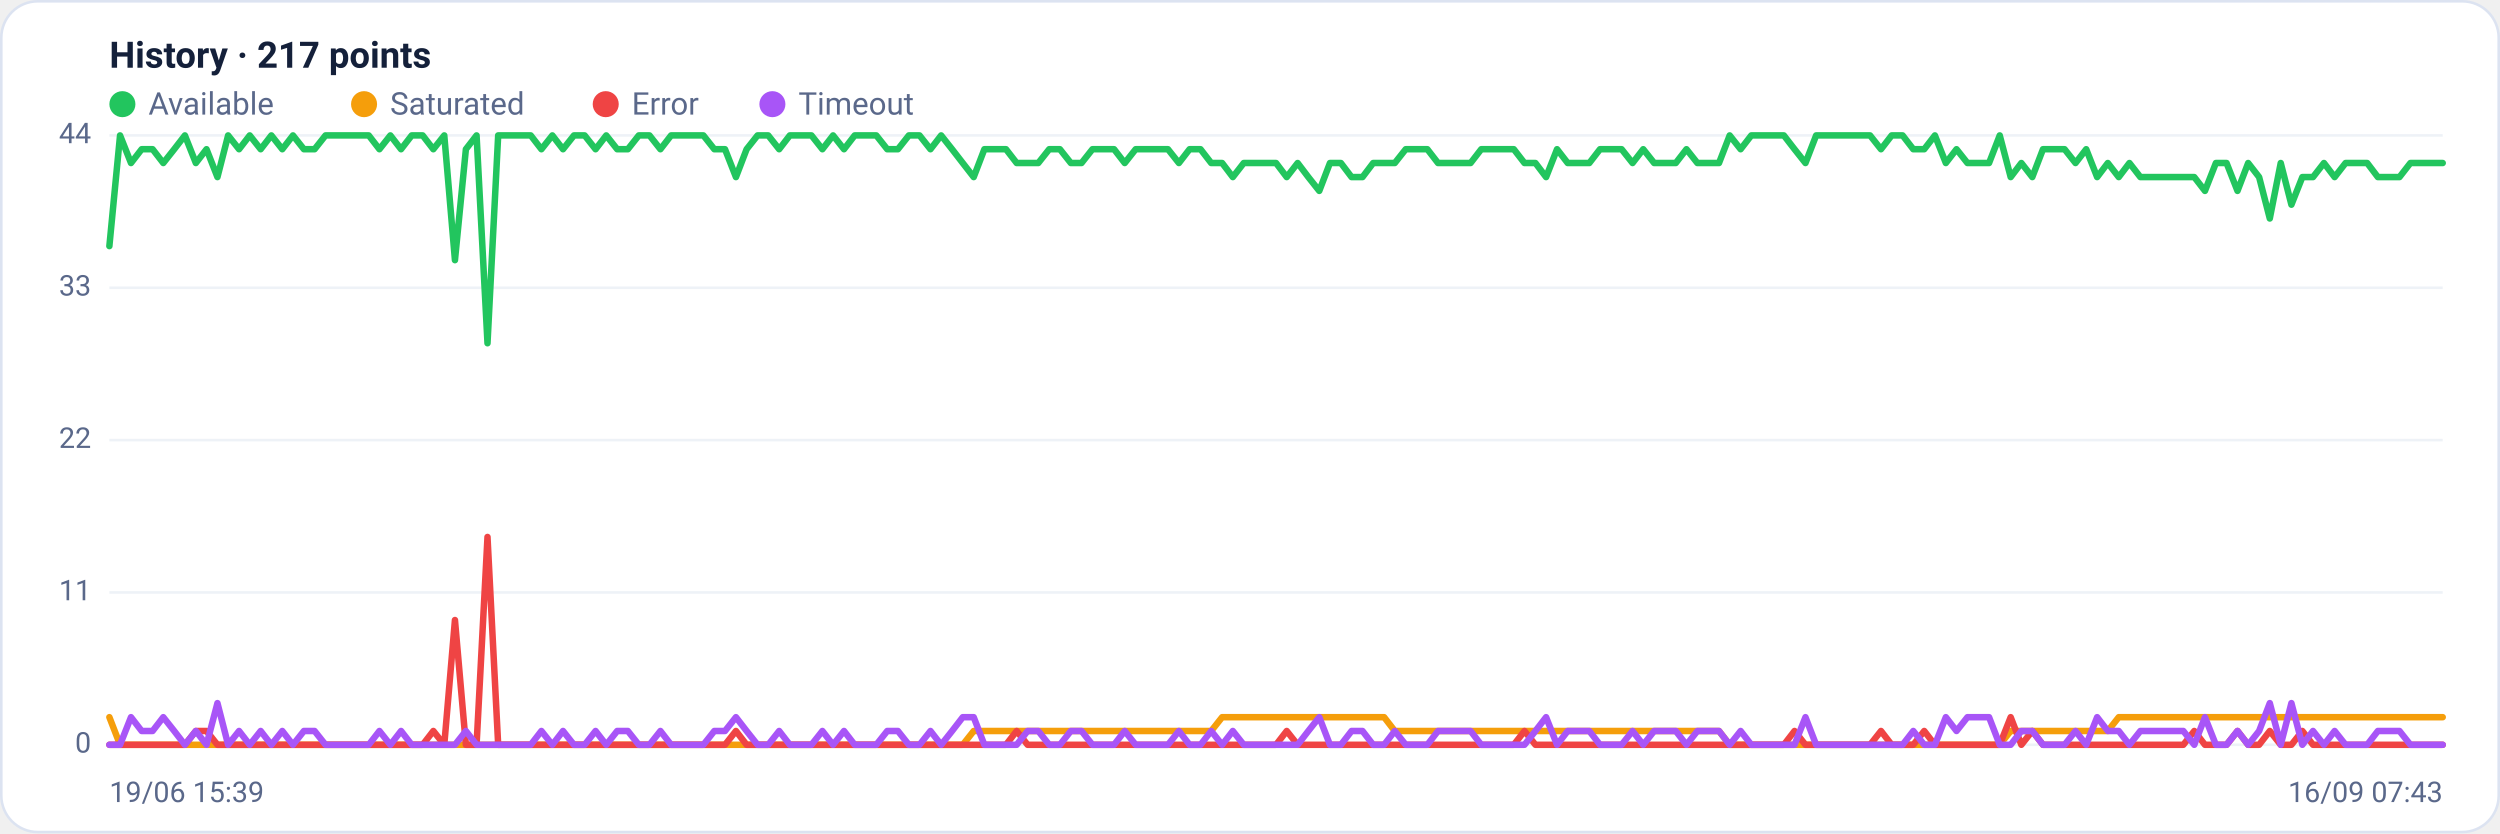
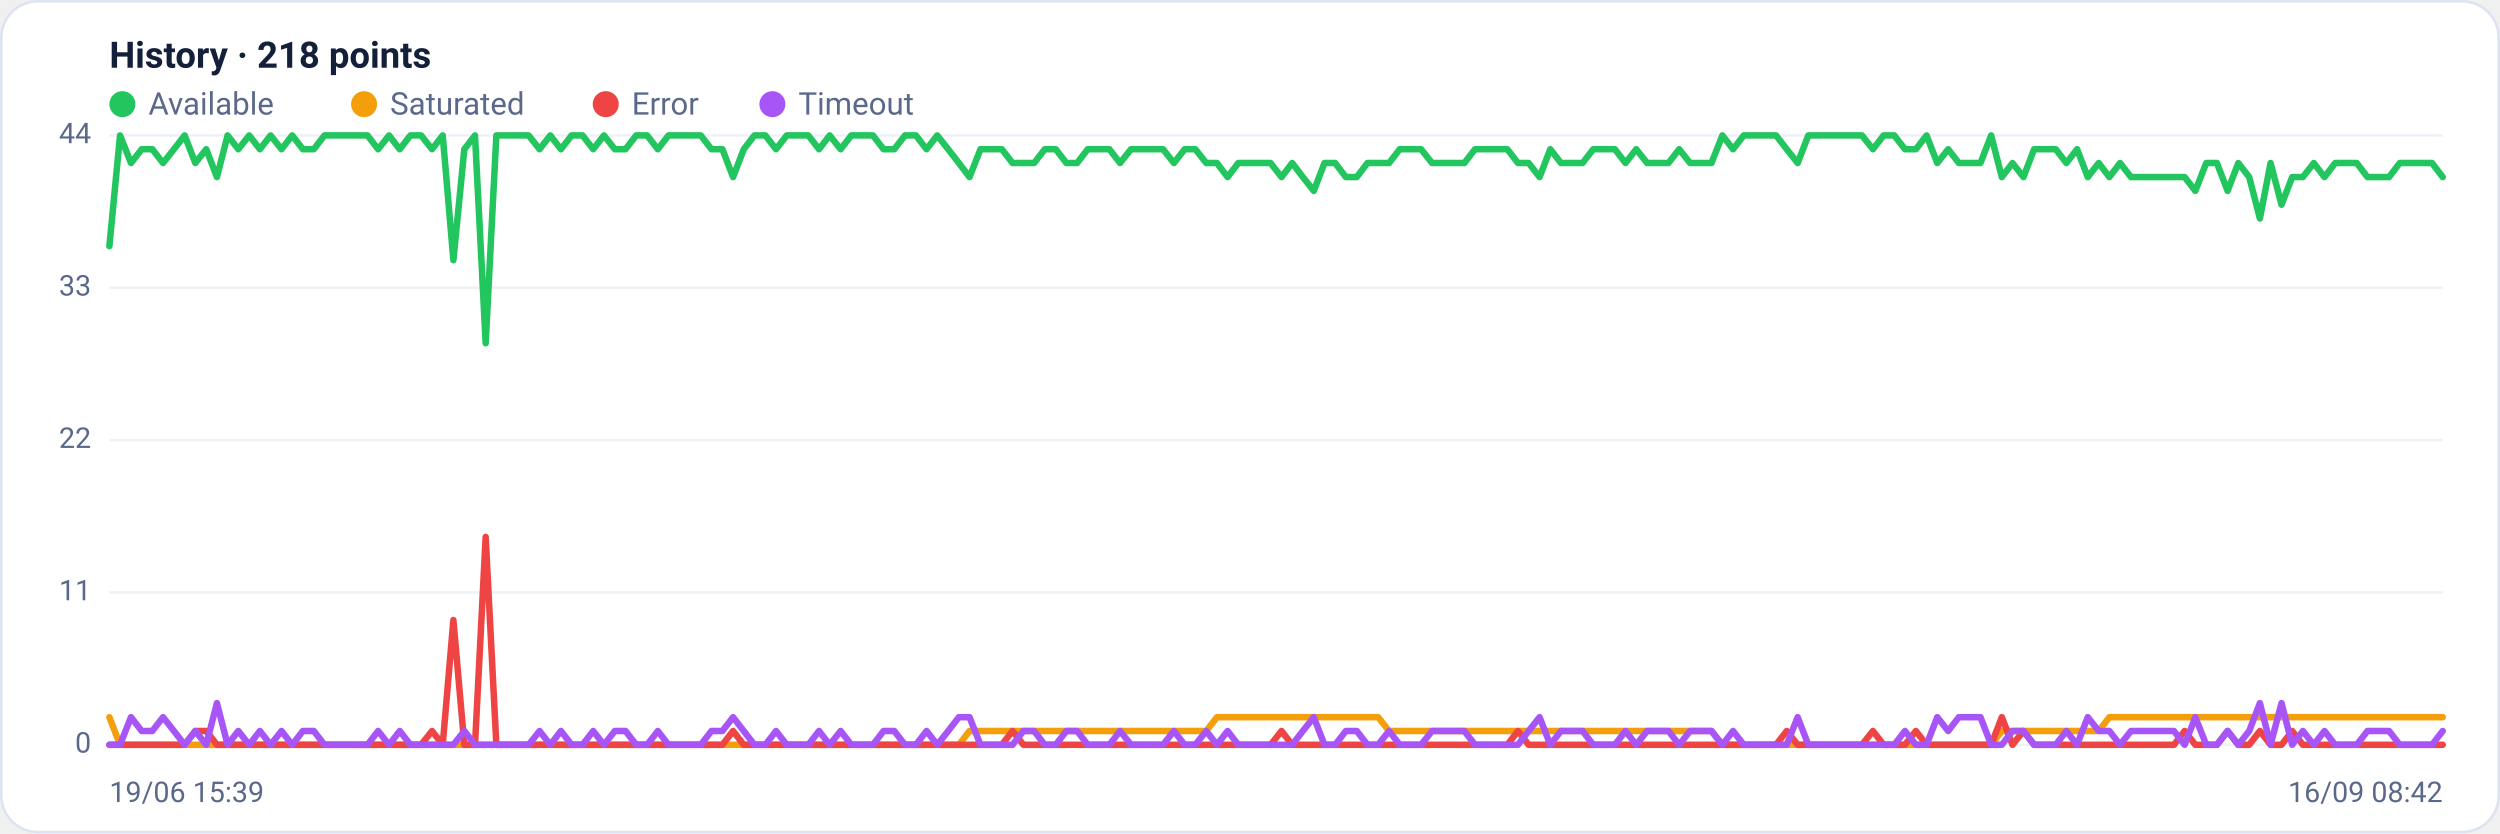
<svg xmlns="http://www.w3.org/2000/svg" viewBox="0 0 960 320" width="960" height="320" font-family="Segoe UI, system-ui, -apple-system, Roboto, Helvetica, Arial, sans-serif" role="img" aria-label="Availability history per region">
  <rect x="0.5" y="0.5" width="959" height="319" rx="14" fill="#ffffff" stroke="#dce3f1" />
-   <text x="42" y="26" font-size="14" font-weight="600" fill="#14203a">History · 217 points</text>
+   <text x="42" y="26" font-size="14" font-weight="600" fill="#14203a">History · 218 points</text>
  <circle cx="47" cy="40" r="5" fill="#22c55e" />
  <text x="57" y="44" font-size="12" fill="#5a688a">Available</text>
  <circle cx="139.8" cy="40" r="5" fill="#f59e0b" />
  <text x="149.8" y="44" font-size="12" fill="#5a688a">Saturated</text>
  <circle cx="232.6" cy="40" r="5" fill="#ef4444" />
  <text x="242.6" y="44" font-size="12" fill="#5a688a">Error</text>
  <circle cx="296.6" cy="40" r="5" fill="#a855f7" />
  <text x="306.6" y="44" font-size="12" fill="#5a688a">Timeout</text>
  <line x1="42" y1="286.0" x2="938" y2="286.0" stroke="#eef2f7" stroke-width="1" />
  <text x="35" y="289.0" text-anchor="end" font-size="11" fill="#5a688a">0</text>
  <line x1="42" y1="227.5" x2="938" y2="227.5" stroke="#eef2f7" stroke-width="1" />
  <text x="35" y="230.5" text-anchor="end" font-size="11" fill="#5a688a">11</text>
  <line x1="42" y1="169.0" x2="938" y2="169.0" stroke="#eef2f7" stroke-width="1" />
  <text x="35" y="172.0" text-anchor="end" font-size="11" fill="#5a688a">22</text>
  <line x1="42" y1="110.5" x2="938" y2="110.5" stroke="#eef2f7" stroke-width="1" />
  <text x="35" y="113.5" text-anchor="end" font-size="11" fill="#5a688a">33</text>
  <line x1="42" y1="52.0" x2="938" y2="52.0" stroke="#eef2f7" stroke-width="1" />
  <text x="35" y="55.0" text-anchor="end" font-size="11" fill="#5a688a">44</text>
-   <polyline fill="none" stroke="#22c55e" stroke-width="2.5" stroke-linejoin="round" stroke-linecap="round" points="42.0,94.5 46.1,52.0 50.3,62.6 54.4,57.3 58.6,57.3 62.7,62.6 66.9,57.3 71.0,52.0 75.2,62.6 79.3,57.3 83.5,68.0 87.6,52.0 91.8,57.3 95.9,52.0 100.1,57.3 104.2,52.0 108.4,57.3 112.5,52.0 116.7,57.3 120.8,57.3 125.0,52.0 129.1,52.0 133.3,52.0 137.4,52.0 141.6,52.0 145.7,57.3 149.9,52.0 154.0,57.3 158.1,52.0 162.3,52.0 166.4,57.3 170.6,52.0 174.7,99.9 178.9,57.3 183.0,52.0 187.2,131.8 191.3,52.0 195.5,52.0 199.6,52.0 203.8,52.0 207.9,57.3 212.1,52.0 216.2,57.3 220.4,52.0 224.5,52.0 228.7,57.3 232.8,52.0 237.0,57.3 241.1,57.3 245.3,52.0 249.4,52.0 253.6,57.3 257.7,52.0 261.9,52.0 266.0,52.0 270.1,52.0 274.3,57.3 278.4,57.3 282.6,68.0 286.7,57.3 290.9,52.0 295.0,52.0 299.2,57.3 303.3,52.0 307.5,52.0 311.6,52.0 315.8,57.3 319.9,52.0 324.1,57.3 328.2,52.0 332.4,52.0 336.5,52.0 340.7,57.3 344.8,57.3 349.0,52.0 353.1,52.0 357.3,57.3 361.4,52.0 365.6,57.3 369.7,62.6 373.9,68.0 378.0,57.3 382.1,57.3 386.3,57.3 390.4,62.6 394.6,62.6 398.7,62.6 402.9,57.3 407.0,57.3 411.2,62.6 415.3,62.6 419.5,57.3 423.6,57.3 427.8,57.3 431.9,62.6 436.1,57.3 440.2,57.3 444.4,57.3 448.5,57.3 452.7,62.6 456.8,57.3 461.0,57.3 465.1,62.6 469.3,62.6 473.4,68.0 477.6,62.6 481.7,62.6 485.9,62.6 490.0,62.6 494.1,68.0 498.3,62.6 502.4,68.0 506.6,73.3 510.7,62.6 514.9,62.6 519.0,68.0 523.2,68.0 527.3,62.6 531.5,62.6 535.6,62.6 539.8,57.3 543.9,57.3 548.1,57.3 552.2,62.6 556.4,62.6 560.5,62.6 564.7,62.6 568.8,57.3 573.0,57.3 577.1,57.3 581.3,57.3 585.4,62.6 589.6,62.6 593.7,68.0 597.9,57.3 602.0,62.6 606.1,62.6 610.3,62.6 614.4,57.3 618.6,57.3 622.7,57.3 626.9,62.6 631.0,57.3 635.2,62.6 639.3,62.6 643.5,62.6 647.6,57.3 651.8,62.6 655.9,62.6 660.1,62.6 664.2,52.0 668.4,57.3 672.5,52.0 676.7,52.0 680.8,52.0 685.0,52.0 689.1,57.3 693.3,62.6 697.4,52.0 701.6,52.0 705.7,52.0 709.9,52.0 714.0,52.0 718.1,52.0 722.3,57.3 726.4,52.0 730.6,52.0 734.7,57.3 738.9,57.3 743.0,52.0 747.2,62.6 751.3,57.3 755.5,62.6 759.6,62.6 763.8,62.6 767.9,52.0 772.1,68.0 776.2,62.6 780.4,68.0 784.5,57.3 788.7,57.3 792.8,57.3 797.0,62.6 801.1,57.3 805.3,68.0 809.4,62.6 813.6,68.0 817.7,62.6 821.9,68.0 826.0,68.0 830.1,68.0 834.3,68.0 838.4,68.0 842.6,68.0 846.7,73.3 850.9,62.6 855.0,62.6 859.2,73.3 863.3,62.6 867.5,68.0 871.6,83.9 875.8,62.6 879.9,78.6 884.1,68.0 888.2,68.0 892.4,62.6 896.5,68.0 900.7,62.6 904.8,62.6 909.0,62.6 913.1,68.0 917.3,68.0 921.4,68.0 925.6,62.6 929.7,62.6 933.9,62.6 938.0,62.6" />
-   <polyline fill="none" stroke="#f59e0b" stroke-width="2.5" stroke-linejoin="round" stroke-linecap="round" points="42.0,275.4 46.1,286.0 50.3,286.0 54.4,286.0 58.6,286.0 62.7,286.0 66.9,286.0 71.0,286.0 75.2,286.0 79.3,286.0 83.5,286.0 87.6,286.0 91.8,286.0 95.9,286.0 100.1,286.0 104.2,286.0 108.4,286.0 112.5,286.0 116.7,286.0 120.8,286.0 125.0,286.0 129.1,286.0 133.3,286.0 137.4,286.0 141.6,286.0 145.7,286.0 149.9,286.0 154.0,286.0 158.1,286.0 162.3,286.0 166.4,286.0 170.6,286.0 174.7,286.0 178.9,286.0 183.0,286.0 187.2,286.0 191.3,286.0 195.5,286.0 199.6,286.0 203.8,286.0 207.9,286.0 212.1,286.0 216.2,286.0 220.4,286.0 224.5,286.0 228.7,286.0 232.8,286.0 237.0,286.0 241.1,286.0 245.3,286.0 249.4,286.0 253.6,286.0 257.7,286.0 261.9,286.0 266.0,286.0 270.1,286.0 274.3,286.0 278.4,286.0 282.6,286.0 286.7,286.0 290.9,286.0 295.0,286.0 299.2,286.0 303.3,286.0 307.5,286.0 311.6,286.0 315.8,286.0 319.9,286.0 324.1,286.0 328.2,286.0 332.4,286.0 336.5,286.0 340.7,286.0 344.8,286.0 349.0,286.0 353.1,286.0 357.3,286.0 361.4,286.0 365.6,286.0 369.7,286.0 373.9,280.7 378.0,280.7 382.1,280.7 386.3,280.7 390.4,280.7 394.6,280.7 398.7,280.7 402.9,280.7 407.0,280.7 411.2,280.7 415.3,280.7 419.5,280.7 423.6,280.7 427.8,280.7 431.9,280.7 436.1,280.7 440.2,280.7 444.4,280.7 448.5,280.7 452.7,280.7 456.8,280.7 461.0,280.7 465.1,280.7 469.3,275.4 473.4,275.4 477.6,275.4 481.7,275.4 485.9,275.4 490.0,275.4 494.1,275.4 498.3,275.4 502.4,275.4 506.6,275.4 510.7,275.4 514.9,275.4 519.0,275.4 523.2,275.4 527.3,275.4 531.5,275.4 535.6,280.7 539.8,280.7 543.9,280.7 548.1,280.7 552.2,280.7 556.4,280.7 560.5,280.7 564.7,280.7 568.8,280.7 573.0,280.7 577.1,280.7 581.3,280.7 585.4,280.7 589.6,280.7 593.7,280.7 597.9,280.7 602.0,280.7 606.1,280.7 610.3,280.7 614.4,280.7 618.6,280.7 622.7,280.7 626.9,280.7 631.0,280.7 635.2,280.7 639.3,280.7 643.5,280.7 647.6,280.7 651.8,280.7 655.9,280.7 660.1,280.7 664.2,286.0 668.4,286.0 672.5,286.0 676.7,286.0 680.8,286.0 685.0,286.0 689.1,286.0 693.3,286.0 697.4,286.0 701.6,286.0 705.7,286.0 709.9,286.0 714.0,286.0 718.1,286.0 722.3,286.0 726.4,286.0 730.6,286.0 734.7,286.0 738.9,286.0 743.0,286.0 747.2,286.0 751.3,286.0 755.5,286.0 759.6,286.0 763.8,286.0 767.9,286.0 772.1,280.7 776.2,280.7 780.4,280.7 784.5,280.7 788.7,280.7 792.8,280.7 797.0,280.7 801.1,280.7 805.3,280.7 809.4,280.7 813.6,275.4 817.7,275.4 821.9,275.4 826.0,275.4 830.1,275.4 834.3,275.4 838.4,275.4 842.6,275.4 846.7,275.4 850.9,275.4 855.0,275.4 859.2,275.4 863.3,275.4 867.5,275.4 871.6,275.4 875.8,275.4 879.9,275.4 884.1,275.4 888.2,275.4 892.4,275.4 896.5,275.4 900.7,275.4 904.8,275.4 909.0,275.4 913.1,275.4 917.3,275.4 921.4,275.4 925.6,275.4 929.7,275.4 933.9,275.4 938.0,275.4" />
-   <polyline fill="none" stroke="#ef4444" stroke-width="2.5" stroke-linejoin="round" stroke-linecap="round" points="42.0,286.0 46.1,286.0 50.3,286.0 54.4,286.0 58.6,286.0 62.7,286.0 66.9,286.0 71.0,286.0 75.2,280.7 79.3,280.7 83.5,286.0 87.6,286.0 91.8,286.0 95.9,286.0 100.1,286.0 104.2,286.0 108.4,286.0 112.5,286.0 116.7,286.0 120.8,286.0 125.0,286.0 129.1,286.0 133.3,286.0 137.4,286.0 141.6,286.0 145.7,286.0 149.9,286.0 154.0,286.0 158.1,286.0 162.3,286.0 166.4,280.7 170.6,286.0 174.7,238.1 178.9,286.0 183.0,286.0 187.2,206.2 191.3,286.0 195.5,286.0 199.6,286.0 203.8,286.0 207.9,286.0 212.1,286.0 216.2,286.0 220.4,286.0 224.5,286.0 228.7,286.0 232.8,286.0 237.0,286.0 241.1,286.0 245.3,286.0 249.4,286.0 253.6,286.0 257.7,286.0 261.9,286.0 266.0,286.0 270.1,286.0 274.3,286.0 278.4,286.0 282.6,280.7 286.7,286.0 290.9,286.0 295.0,286.0 299.2,286.0 303.3,286.0 307.5,286.0 311.6,286.0 315.8,286.0 319.9,286.0 324.1,286.0 328.2,286.0 332.4,286.0 336.5,286.0 340.7,286.0 344.8,286.0 349.0,286.0 353.1,286.0 357.3,286.0 361.4,286.0 365.6,286.0 369.7,286.0 373.9,286.0 378.0,286.0 382.1,286.0 386.3,286.0 390.4,280.7 394.6,286.0 398.7,286.0 402.9,286.0 407.0,286.0 411.2,286.0 415.3,286.0 419.5,286.0 423.6,286.0 427.8,286.0 431.9,286.0 436.1,286.0 440.2,286.0 444.4,286.0 448.5,286.0 452.7,286.0 456.8,286.0 461.0,286.0 465.1,286.0 469.3,286.0 473.4,286.0 477.6,286.0 481.7,286.0 485.9,286.0 490.0,286.0 494.1,280.7 498.3,286.0 502.4,286.0 506.6,286.0 510.7,286.0 514.9,286.0 519.0,286.0 523.2,286.0 527.3,286.0 531.5,286.0 535.6,286.0 539.8,286.0 543.9,286.0 548.1,286.0 552.2,286.0 556.4,286.0 560.5,286.0 564.7,286.0 568.8,286.0 573.0,286.0 577.1,286.0 581.3,286.0 585.4,280.7 589.6,286.0 593.7,286.0 597.9,286.0 602.0,286.0 606.1,286.0 610.3,286.0 614.4,286.0 618.6,286.0 622.7,286.0 626.9,286.0 631.0,286.0 635.2,286.0 639.3,286.0 643.5,286.0 647.6,286.0 651.8,286.0 655.9,286.0 660.1,286.0 664.2,286.0 668.4,286.0 672.5,286.0 676.7,286.0 680.8,286.0 685.0,286.0 689.1,280.7 693.3,286.0 697.4,286.0 701.6,286.0 705.7,286.0 709.9,286.0 714.0,286.0 718.1,286.0 722.3,280.7 726.4,286.0 730.6,286.0 734.7,286.0 738.9,280.7 743.0,286.0 747.2,286.0 751.3,286.0 755.5,286.0 759.6,286.0 763.8,286.0 767.9,286.0 772.1,275.4 776.2,286.0 780.4,280.7 784.5,286.0 788.7,286.0 792.8,286.0 797.0,286.0 801.1,286.0 805.3,286.0 809.4,286.0 813.6,286.0 817.7,286.0 821.9,286.0 826.0,286.0 830.1,286.0 834.3,286.0 838.4,286.0 842.6,280.7 846.7,286.0 850.9,286.0 855.0,286.0 859.2,280.7 863.3,286.0 867.5,286.0 871.6,280.7 875.8,286.0 879.9,286.0 884.1,280.7 888.2,286.0 892.4,286.0 896.5,286.0 900.7,286.0 904.8,286.0 909.0,286.0 913.1,286.0 917.3,286.0 921.4,286.0 925.6,286.0 929.7,286.0 933.9,286.0 938.0,286.0" />
-   <polyline fill="none" stroke="#a855f7" stroke-width="2.5" stroke-linejoin="round" stroke-linecap="round" points="42.0,286.0 46.1,286.0 50.3,275.4 54.4,280.7 58.6,280.7 62.7,275.4 66.9,280.7 71.0,286.0 75.2,280.7 79.3,286.0 83.5,270.0 87.6,286.0 91.8,280.7 95.9,286.0 100.1,280.7 104.2,286.0 108.4,280.7 112.5,286.0 116.7,280.7 120.8,280.7 125.0,286.0 129.1,286.0 133.3,286.0 137.4,286.0 141.6,286.0 145.7,280.7 149.9,286.0 154.0,280.7 158.1,286.0 162.3,286.0 166.4,286.0 170.6,286.0 174.7,286.0 178.9,280.7 183.0,286.0 187.2,286.0 191.3,286.0 195.5,286.0 199.6,286.0 203.8,286.0 207.9,280.7 212.1,286.0 216.2,280.7 220.4,286.0 224.5,286.0 228.7,280.7 232.8,286.0 237.0,280.7 241.1,280.7 245.3,286.0 249.4,286.0 253.6,280.7 257.7,286.0 261.9,286.0 266.0,286.0 270.1,286.0 274.3,280.7 278.4,280.7 282.6,275.4 286.7,280.7 290.9,286.0 295.0,286.0 299.2,280.7 303.3,286.0 307.5,286.0 311.6,286.0 315.8,280.7 319.9,286.0 324.1,280.7 328.2,286.0 332.4,286.0 336.5,286.0 340.7,280.7 344.8,280.7 349.0,286.0 353.1,286.0 357.3,280.7 361.4,286.0 365.6,280.7 369.7,275.4 373.9,275.4 378.0,286.0 382.1,286.0 386.3,286.0 390.4,286.0 394.6,280.7 398.7,280.7 402.9,286.0 407.0,286.0 411.2,280.7 415.3,280.7 419.5,286.0 423.6,286.0 427.8,286.0 431.9,280.7 436.1,286.0 440.2,286.0 444.4,286.0 448.5,286.0 452.7,280.7 456.8,286.0 461.0,286.0 465.1,280.7 469.3,286.0 473.4,280.7 477.6,286.0 481.7,286.0 485.9,286.0 490.0,286.0 494.1,286.0 498.3,286.0 502.4,280.7 506.6,275.4 510.7,286.0 514.9,286.0 519.0,280.7 523.2,280.7 527.3,286.0 531.5,286.0 535.6,280.7 539.8,286.0 543.9,286.0 548.1,286.0 552.2,280.7 556.4,280.7 560.5,280.7 564.7,280.7 568.8,286.0 573.0,286.0 577.1,286.0 581.3,286.0 585.4,286.0 589.6,280.7 593.7,275.4 597.9,286.0 602.0,280.7 606.1,280.7 610.3,280.7 614.4,286.0 618.6,286.0 622.7,286.0 626.9,280.7 631.0,286.0 635.2,280.7 639.3,280.7 643.5,280.7 647.6,286.0 651.8,280.7 655.9,280.7 660.1,280.7 664.2,286.0 668.4,280.7 672.5,286.0 676.7,286.0 680.8,286.0 685.0,286.0 689.1,286.0 693.3,275.4 697.4,286.0 701.6,286.0 705.7,286.0 709.9,286.0 714.0,286.0 718.1,286.0 722.3,286.0 726.4,286.0 730.6,286.0 734.7,280.7 738.9,286.0 743.0,286.0 747.2,275.4 751.3,280.7 755.5,275.4 759.6,275.4 763.8,275.4 767.9,286.0 772.1,286.0 776.2,280.7 780.4,280.7 784.5,286.0 788.7,286.0 792.8,286.0 797.0,280.7 801.1,286.0 805.3,275.4 809.4,280.7 813.6,280.7 817.7,286.0 821.9,280.7 826.0,280.7 830.1,280.7 834.3,280.7 838.4,280.7 842.6,286.0 846.7,275.4 850.9,286.0 855.0,286.0 859.2,280.7 863.3,286.0 867.5,280.7 871.6,270.0 875.8,286.0 879.9,270.0 884.1,286.0 888.2,280.7 892.4,286.0 896.5,280.7 900.7,286.0 904.8,286.0 909.0,286.0 913.1,280.7 917.3,280.7 921.4,280.7 925.6,286.0 929.7,286.0 933.9,286.0 938.0,286.0" />
+   <polyline fill="none" stroke="#22c55e" stroke-width="2.5" stroke-linejoin="round" stroke-linecap="round" points="42.0,94.5 46.1,52.0 50.3,62.6 54.4,57.3 58.5,57.3 62.6,62.6 66.8,57.3 70.9,52.0 75.0,62.6 79.2,57.3 83.3,68.0 87.4,52.0 91.5,57.3 95.7,52.0 99.8,57.3 103.9,52.0 108.1,57.3 112.2,52.0 116.3,57.3 120.5,57.3 124.6,52.0 128.7,52.0 132.8,52.0 137.0,52.0 141.1,52.0 145.2,57.3 149.4,52.0 153.5,57.3 157.6,52.0 161.7,52.0 165.9,57.3 170.0,52.0 174.1,99.9 178.3,57.3 182.4,52.0 186.5,131.8 190.6,52.0 194.8,52.0 198.9,52.0 203.0,52.0 207.2,57.3 211.3,52.0 215.4,57.3 219.5,52.0 223.7,52.0 227.8,57.3 231.9,52.0 236.1,57.3 240.2,57.3 244.3,52.0 248.5,52.0 252.6,57.3 256.7,52.0 260.8,52.0 265.0,52.0 269.1,52.0 273.2,57.3 277.4,57.3 281.5,68.0 285.6,57.3 289.7,52.0 293.9,52.0 298.0,57.3 302.1,52.0 306.3,52.0 310.4,52.0 314.5,57.3 318.6,52.0 322.8,57.3 326.9,52.0 331.0,52.0 335.2,52.0 339.3,57.3 343.4,57.3 347.5,52.0 351.7,52.0 355.8,57.3 359.9,52.0 364.1,57.3 368.2,62.6 372.3,68.0 376.5,57.3 380.6,57.3 384.7,57.3 388.8,62.6 393.0,62.6 397.1,62.6 401.2,57.3 405.4,57.3 409.5,62.6 413.6,62.6 417.7,57.3 421.9,57.3 426.0,57.3 430.1,62.6 434.3,57.3 438.4,57.3 442.5,57.3 446.6,57.3 450.8,62.6 454.9,57.3 459.0,57.3 463.2,62.6 467.3,62.6 471.4,68.0 475.5,62.6 479.7,62.6 483.8,62.6 487.9,62.6 492.1,68.0 496.2,62.6 500.3,68.0 504.5,73.3 508.6,62.6 512.7,62.6 516.8,68.0 521.0,68.0 525.1,62.6 529.2,62.6 533.4,62.6 537.5,57.3 541.6,57.3 545.7,57.3 549.9,62.6 554.0,62.6 558.1,62.6 562.3,62.6 566.4,57.3 570.5,57.3 574.6,57.3 578.8,57.3 582.9,62.6 587.0,62.6 591.2,68.0 595.3,57.3 599.4,62.6 603.5,62.6 607.7,62.6 611.8,57.3 615.9,57.3 620.1,57.3 624.2,62.6 628.3,57.3 632.5,62.6 636.6,62.6 640.7,62.6 644.8,57.3 649.0,62.6 653.1,62.6 657.2,62.6 661.4,52.0 665.5,57.3 669.6,52.0 673.7,52.0 677.9,52.0 682.0,52.0 686.1,57.3 690.3,62.6 694.4,52.0 698.5,52.0 702.6,52.0 706.8,52.0 710.9,52.0 715.0,52.0 719.2,57.3 723.3,52.0 727.4,52.0 731.5,57.3 735.7,57.3 739.8,52.0 743.9,62.6 748.1,57.3 752.2,62.6 756.3,62.6 760.5,62.6 764.6,52.0 768.7,68.0 772.8,62.6 777.0,68.0 781.1,57.3 785.2,57.3 789.4,57.3 793.5,62.6 797.6,57.3 801.7,68.0 805.9,62.6 810.0,68.0 814.1,62.6 818.3,68.0 822.4,68.0 826.5,68.0 830.6,68.0 834.8,68.0 838.9,68.0 843.0,73.3 847.2,62.6 851.3,62.6 855.4,73.3 859.5,62.6 863.7,68.0 867.8,83.9 871.9,62.6 876.1,78.6 880.2,68.0 884.3,68.0 888.5,62.6 892.6,68.0 896.7,62.6 900.8,62.6 905.0,62.6 909.1,68.0 913.2,68.0 917.4,68.0 921.5,62.6 925.6,62.6 929.7,62.6 933.9,62.6 938.0,68.0" />
+   <polyline fill="none" stroke="#f59e0b" stroke-width="2.5" stroke-linejoin="round" stroke-linecap="round" points="42.0,275.4 46.1,286.0 50.3,286.0 54.4,286.0 58.5,286.0 62.6,286.0 66.8,286.0 70.9,286.0 75.0,286.0 79.2,286.0 83.3,286.0 87.4,286.0 91.5,286.0 95.7,286.0 99.8,286.0 103.9,286.0 108.1,286.0 112.2,286.0 116.3,286.0 120.5,286.0 124.6,286.0 128.7,286.0 132.8,286.0 137.0,286.0 141.1,286.0 145.2,286.0 149.4,286.0 153.5,286.0 157.6,286.0 161.7,286.0 165.9,286.0 170.0,286.0 174.1,286.0 178.3,286.0 182.4,286.0 186.5,286.0 190.6,286.0 194.8,286.0 198.9,286.0 203.0,286.0 207.2,286.0 211.3,286.0 215.4,286.0 219.5,286.0 223.7,286.0 227.8,286.0 231.9,286.0 236.1,286.0 240.2,286.0 244.3,286.0 248.5,286.0 252.6,286.0 256.7,286.0 260.8,286.0 265.0,286.0 269.1,286.0 273.2,286.0 277.4,286.0 281.5,286.0 285.6,286.0 289.7,286.0 293.9,286.0 298.0,286.0 302.1,286.0 306.3,286.0 310.4,286.0 314.5,286.0 318.6,286.0 322.8,286.0 326.9,286.0 331.0,286.0 335.2,286.0 339.3,286.0 343.4,286.0 347.5,286.0 351.7,286.0 355.8,286.0 359.9,286.0 364.1,286.0 368.2,286.0 372.3,280.7 376.5,280.7 380.6,280.7 384.7,280.7 388.8,280.7 393.0,280.7 397.1,280.7 401.2,280.7 405.4,280.7 409.5,280.7 413.6,280.7 417.7,280.7 421.9,280.7 426.0,280.7 430.1,280.7 434.3,280.7 438.4,280.7 442.5,280.7 446.6,280.7 450.8,280.7 454.9,280.7 459.0,280.7 463.2,280.7 467.3,275.4 471.4,275.4 475.5,275.4 479.7,275.4 483.8,275.4 487.9,275.4 492.1,275.4 496.2,275.4 500.3,275.4 504.5,275.4 508.6,275.4 512.7,275.4 516.8,275.4 521.0,275.4 525.1,275.4 529.2,275.4 533.4,280.7 537.5,280.7 541.6,280.7 545.7,280.7 549.9,280.7 554.0,280.7 558.1,280.7 562.3,280.7 566.4,280.7 570.5,280.7 574.6,280.7 578.8,280.7 582.9,280.7 587.0,280.7 591.2,280.7 595.3,280.7 599.4,280.7 603.5,280.7 607.7,280.7 611.8,280.7 615.9,280.7 620.1,280.7 624.2,280.7 628.3,280.7 632.5,280.7 636.6,280.7 640.7,280.7 644.8,280.7 649.0,280.7 653.1,280.7 657.2,280.7 661.4,286.0 665.5,286.0 669.6,286.0 673.7,286.0 677.9,286.0 682.0,286.0 686.1,286.0 690.3,286.0 694.4,286.0 698.5,286.0 702.6,286.0 706.8,286.0 710.9,286.0 715.0,286.0 719.2,286.0 723.3,286.0 727.4,286.0 731.5,286.0 735.7,286.0 739.8,286.0 743.9,286.0 748.1,286.0 752.2,286.0 756.3,286.0 760.5,286.0 764.6,286.0 768.7,280.7 772.8,280.7 777.0,280.7 781.1,280.7 785.2,280.7 789.4,280.7 793.5,280.7 797.6,280.7 801.7,280.7 805.9,280.7 810.0,275.4 814.1,275.4 818.3,275.4 822.4,275.4 826.5,275.4 830.6,275.4 834.8,275.4 838.9,275.4 843.0,275.4 847.2,275.4 851.3,275.4 855.4,275.4 859.5,275.4 863.7,275.4 867.8,275.4 871.9,275.4 876.1,275.4 880.2,275.4 884.3,275.4 888.5,275.4 892.6,275.4 896.7,275.4 900.8,275.4 905.0,275.4 909.1,275.4 913.2,275.4 917.4,275.4 921.5,275.4 925.6,275.4 929.7,275.4 933.9,275.4 938.0,275.4" />
+   <polyline fill="none" stroke="#ef4444" stroke-width="2.5" stroke-linejoin="round" stroke-linecap="round" points="42.0,286.0 46.1,286.0 50.3,286.0 54.4,286.0 58.5,286.0 62.6,286.0 66.8,286.0 70.9,286.0 75.0,280.7 79.2,280.7 83.3,286.0 87.4,286.0 91.5,286.0 95.7,286.0 99.8,286.0 103.9,286.0 108.1,286.0 112.2,286.0 116.3,286.0 120.5,286.0 124.6,286.0 128.7,286.0 132.8,286.0 137.0,286.0 141.1,286.0 145.2,286.0 149.4,286.0 153.5,286.0 157.6,286.0 161.7,286.0 165.9,280.7 170.0,286.0 174.1,238.1 178.3,286.0 182.4,286.0 186.5,206.2 190.6,286.0 194.8,286.0 198.9,286.0 203.0,286.0 207.2,286.0 211.3,286.0 215.4,286.0 219.5,286.0 223.7,286.0 227.8,286.0 231.9,286.0 236.1,286.0 240.2,286.0 244.3,286.0 248.5,286.0 252.6,286.0 256.7,286.0 260.8,286.0 265.0,286.0 269.1,286.0 273.2,286.0 277.4,286.0 281.5,280.7 285.6,286.0 289.7,286.0 293.9,286.0 298.0,286.0 302.1,286.0 306.3,286.0 310.4,286.0 314.5,286.0 318.6,286.0 322.8,286.0 326.9,286.0 331.0,286.0 335.2,286.0 339.3,286.0 343.4,286.0 347.5,286.0 351.7,286.0 355.8,286.0 359.9,286.0 364.1,286.0 368.2,286.0 372.3,286.0 376.5,286.0 380.6,286.0 384.7,286.0 388.8,280.7 393.0,286.0 397.1,286.0 401.2,286.0 405.4,286.0 409.5,286.0 413.6,286.0 417.7,286.0 421.9,286.0 426.0,286.0 430.1,286.0 434.3,286.0 438.4,286.0 442.5,286.0 446.6,286.0 450.8,286.0 454.9,286.0 459.0,286.0 463.2,286.0 467.3,286.0 471.4,286.0 475.5,286.0 479.7,286.0 483.8,286.0 487.9,286.0 492.1,280.7 496.2,286.0 500.3,286.0 504.5,286.0 508.6,286.0 512.7,286.0 516.8,286.0 521.0,286.0 525.1,286.0 529.2,286.0 533.4,286.0 537.5,286.0 541.6,286.0 545.7,286.0 549.9,286.0 554.0,286.0 558.1,286.0 562.3,286.0 566.4,286.0 570.5,286.0 574.6,286.0 578.8,286.0 582.9,280.7 587.0,286.0 591.2,286.0 595.3,286.0 599.4,286.0 603.5,286.0 607.7,286.0 611.8,286.0 615.9,286.0 620.1,286.0 624.2,286.0 628.3,286.0 632.5,286.0 636.6,286.0 640.7,286.0 644.8,286.0 649.0,286.0 653.1,286.0 657.2,286.0 661.4,286.0 665.5,286.0 669.6,286.0 673.7,286.0 677.9,286.0 682.0,286.0 686.1,280.7 690.3,286.0 694.4,286.0 698.5,286.0 702.6,286.0 706.8,286.0 710.9,286.0 715.0,286.0 719.2,280.7 723.3,286.0 727.4,286.0 731.5,286.0 735.7,280.7 739.8,286.0 743.9,286.0 748.1,286.0 752.2,286.0 756.3,286.0 760.5,286.0 764.6,286.0 768.7,275.4 772.8,286.0 777.0,280.7 781.1,286.0 785.2,286.0 789.4,286.0 793.5,286.0 797.6,286.0 801.7,286.0 805.9,286.0 810.0,286.0 814.1,286.0 818.3,286.0 822.4,286.0 826.5,286.0 830.6,286.0 834.8,286.0 838.9,280.7 843.0,286.0 847.2,286.0 851.3,286.0 855.4,280.7 859.5,286.0 863.7,286.0 867.8,280.7 871.9,286.0 876.1,286.0 880.2,280.7 884.3,286.0 888.5,286.0 892.6,286.0 896.7,286.0 900.8,286.0 905.0,286.0 909.1,286.0 913.2,286.0 917.4,286.0 921.5,286.0 925.6,286.0 929.7,286.0 933.9,286.0 938.0,286.0" />
+   <polyline fill="none" stroke="#a855f7" stroke-width="2.5" stroke-linejoin="round" stroke-linecap="round" points="42.0,286.0 46.1,286.0 50.3,275.4 54.4,280.7 58.5,280.7 62.6,275.4 66.8,280.7 70.9,286.0 75.0,280.7 79.2,286.0 83.3,270.0 87.4,286.0 91.5,280.7 95.7,286.0 99.8,280.7 103.9,286.0 108.1,280.7 112.2,286.0 116.3,280.7 120.5,280.7 124.6,286.0 128.7,286.0 132.8,286.0 137.0,286.0 141.1,286.0 145.2,280.7 149.4,286.0 153.5,280.7 157.6,286.0 161.7,286.0 165.9,286.0 170.0,286.0 174.1,286.0 178.3,280.7 182.4,286.0 186.5,286.0 190.6,286.0 194.8,286.0 198.9,286.0 203.0,286.0 207.2,280.7 211.3,286.0 215.4,280.7 219.5,286.0 223.7,286.0 227.8,280.7 231.9,286.0 236.1,280.7 240.2,280.7 244.3,286.0 248.5,286.0 252.6,280.7 256.7,286.0 260.8,286.0 265.0,286.0 269.1,286.0 273.2,280.7 277.4,280.7 281.5,275.4 285.6,280.7 289.7,286.0 293.9,286.0 298.0,280.7 302.1,286.0 306.3,286.0 310.4,286.0 314.5,280.7 318.6,286.0 322.8,280.7 326.9,286.0 331.0,286.0 335.2,286.0 339.3,280.7 343.4,280.7 347.5,286.0 351.7,286.0 355.8,280.7 359.9,286.0 364.1,280.7 368.2,275.4 372.3,275.4 376.5,286.0 380.6,286.0 384.7,286.0 388.8,286.0 393.0,280.7 397.1,280.7 401.2,286.0 405.4,286.0 409.5,280.7 413.6,280.7 417.7,286.0 421.9,286.0 426.0,286.0 430.1,280.7 434.3,286.0 438.4,286.0 442.5,286.0 446.6,286.0 450.8,280.7 454.9,286.0 459.0,286.0 463.2,280.7 467.3,286.0 471.4,280.7 475.5,286.0 479.7,286.0 483.8,286.0 487.9,286.0 492.1,286.0 496.2,286.0 500.3,280.7 504.5,275.4 508.6,286.0 512.7,286.0 516.8,280.7 521.0,280.7 525.1,286.0 529.2,286.0 533.4,280.7 537.5,286.0 541.6,286.0 545.7,286.0 549.9,280.7 554.0,280.7 558.1,280.7 562.3,280.7 566.4,286.0 570.5,286.0 574.6,286.0 578.8,286.0 582.9,286.0 587.0,280.7 591.2,275.4 595.3,286.0 599.4,280.7 603.5,280.7 607.7,280.7 611.8,286.0 615.9,286.0 620.1,286.0 624.2,280.7 628.3,286.0 632.5,280.7 636.6,280.7 640.7,280.7 644.8,286.0 649.0,280.7 653.1,280.7 657.2,280.7 661.4,286.0 665.5,280.7 669.6,286.0 673.7,286.0 677.9,286.0 682.0,286.0 686.1,286.0 690.3,275.4 694.4,286.0 698.5,286.0 702.6,286.0 706.8,286.0 710.9,286.0 715.0,286.0 719.2,286.0 723.3,286.0 727.4,286.0 731.5,280.7 735.7,286.0 739.8,286.0 743.9,275.4 748.1,280.7 752.2,275.4 756.3,275.4 760.5,275.4 764.6,286.0 768.7,286.0 772.8,280.7 777.0,280.7 781.1,286.0 785.2,286.0 789.4,286.0 793.5,280.7 797.6,286.0 801.7,275.4 805.9,280.7 810.0,280.7 814.1,286.0 818.3,280.7 822.4,280.7 826.5,280.7 830.6,280.7 834.8,280.7 838.9,286.0 843.0,275.4 847.2,286.0 851.3,286.0 855.4,280.7 859.5,286.0 863.7,280.7 867.8,270.0 871.9,286.0 876.1,270.0 880.2,286.0 884.3,280.7 888.5,286.0 892.6,280.7 896.7,286.0 900.8,286.0 905.0,286.0 909.1,280.7 913.2,280.7 917.4,280.7 921.5,286.0 925.6,286.0 929.7,286.0 933.9,286.0 938.0,280.7" />
  <text x="42" y="308" font-size="11" fill="#5a688a">19/06 15:39</text>
-   <text x="938" y="308" text-anchor="end" font-size="11" fill="#5a688a">16/09 07:43</text>
+   <text x="938" y="308" text-anchor="end" font-size="11" fill="#5a688a">16/09 08:42</text>
</svg>
